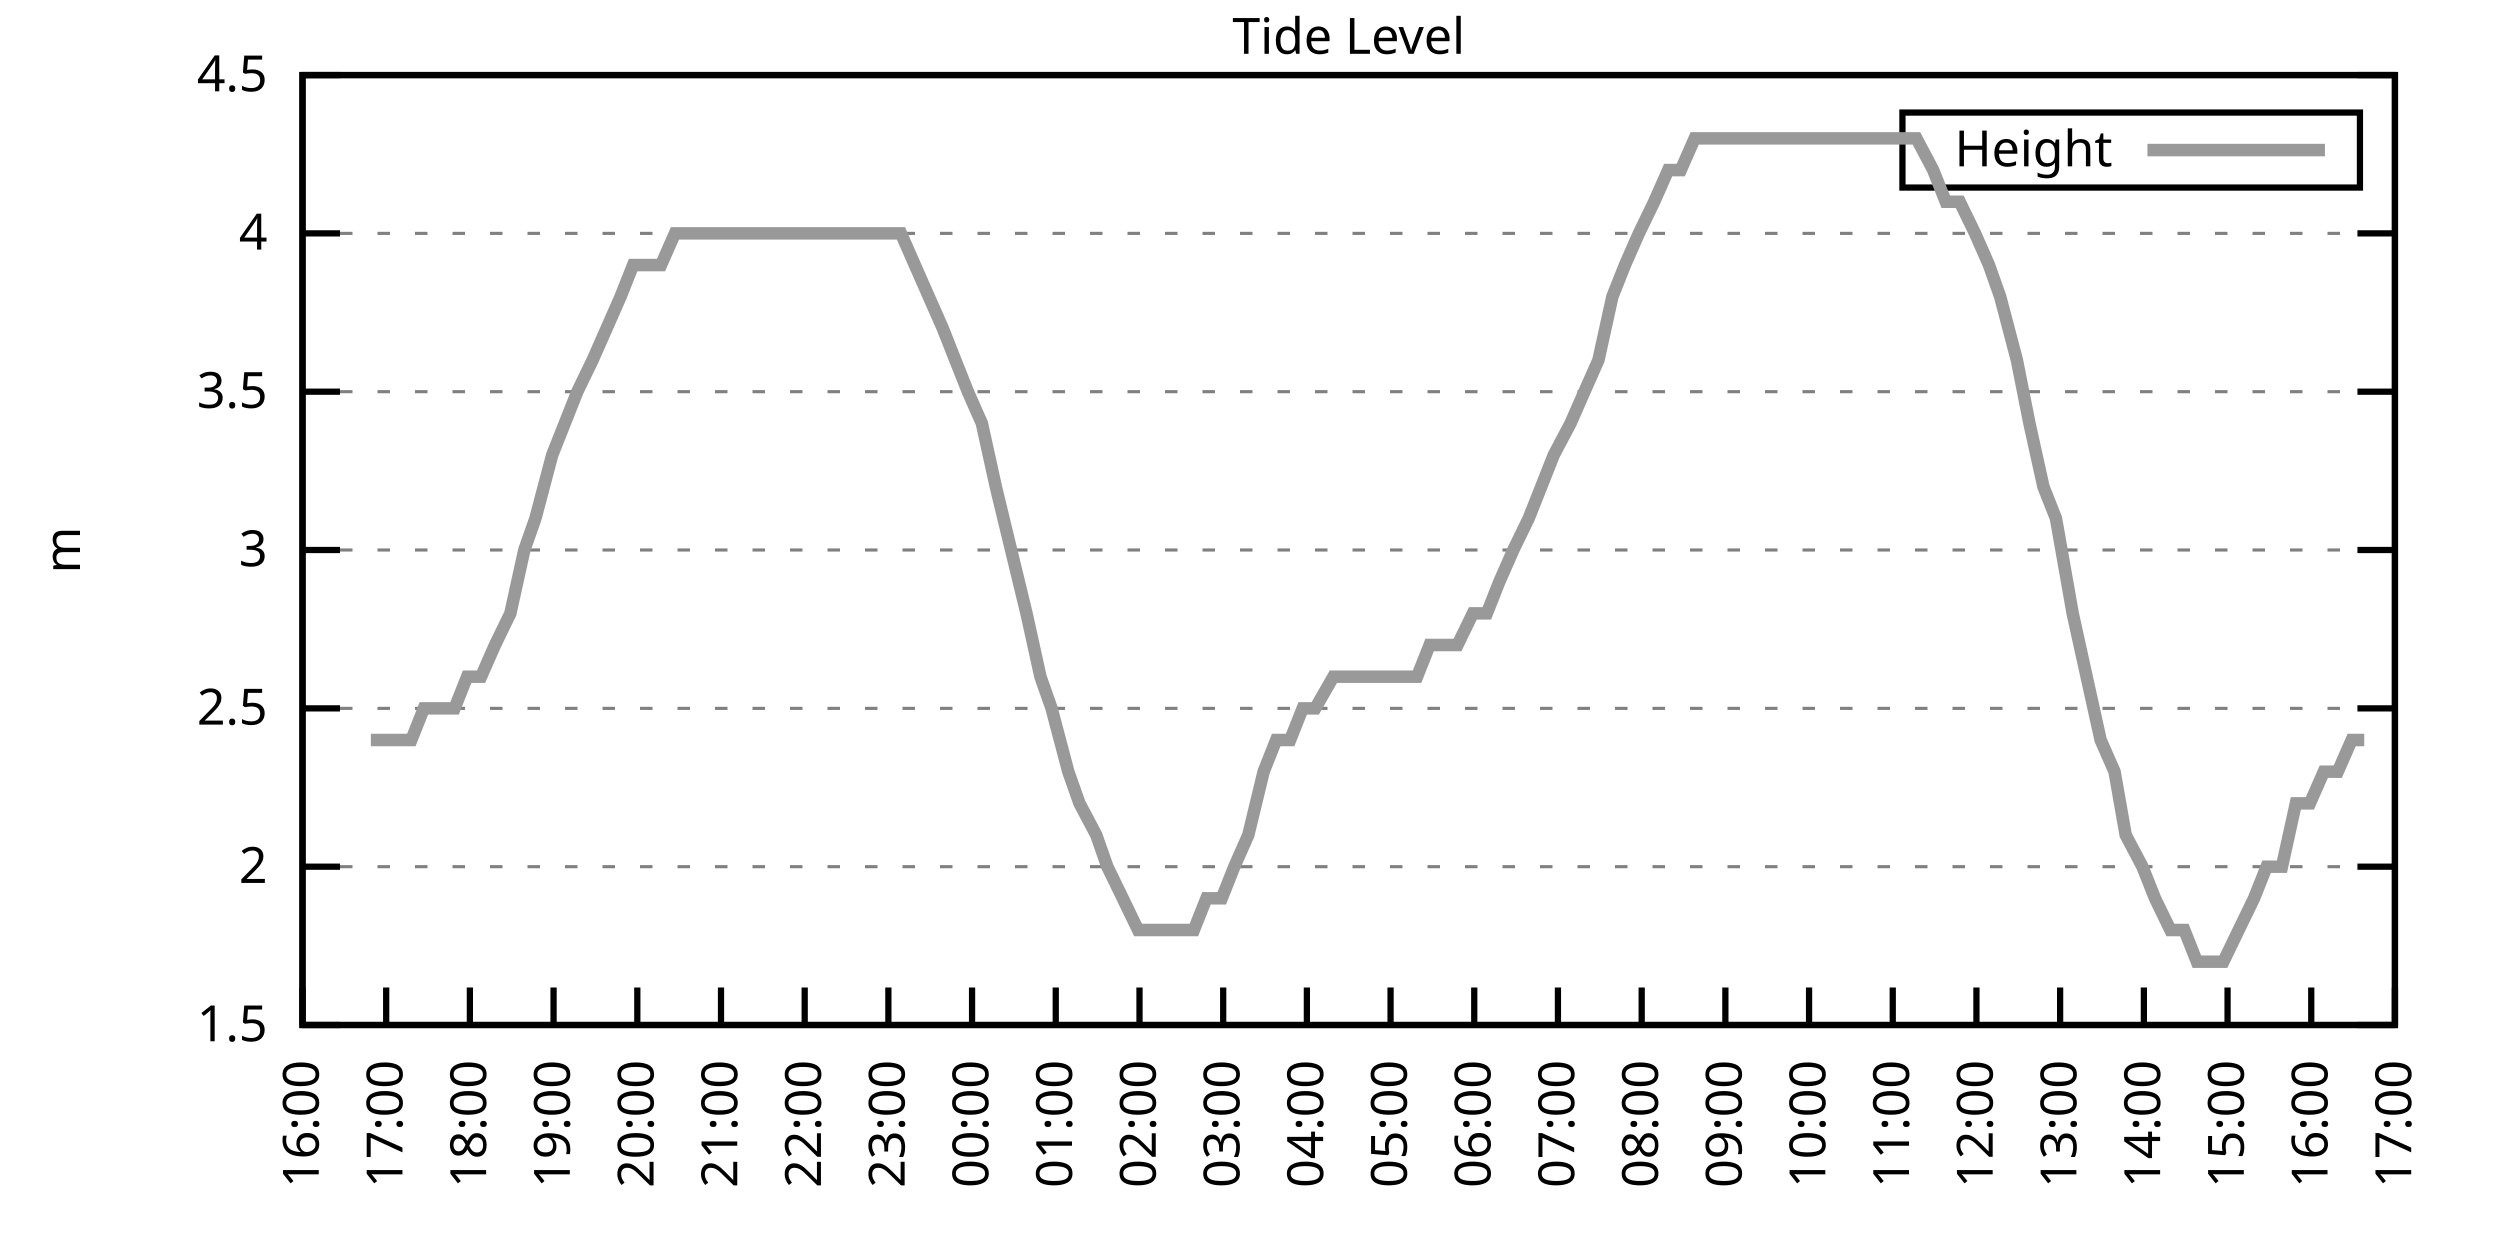
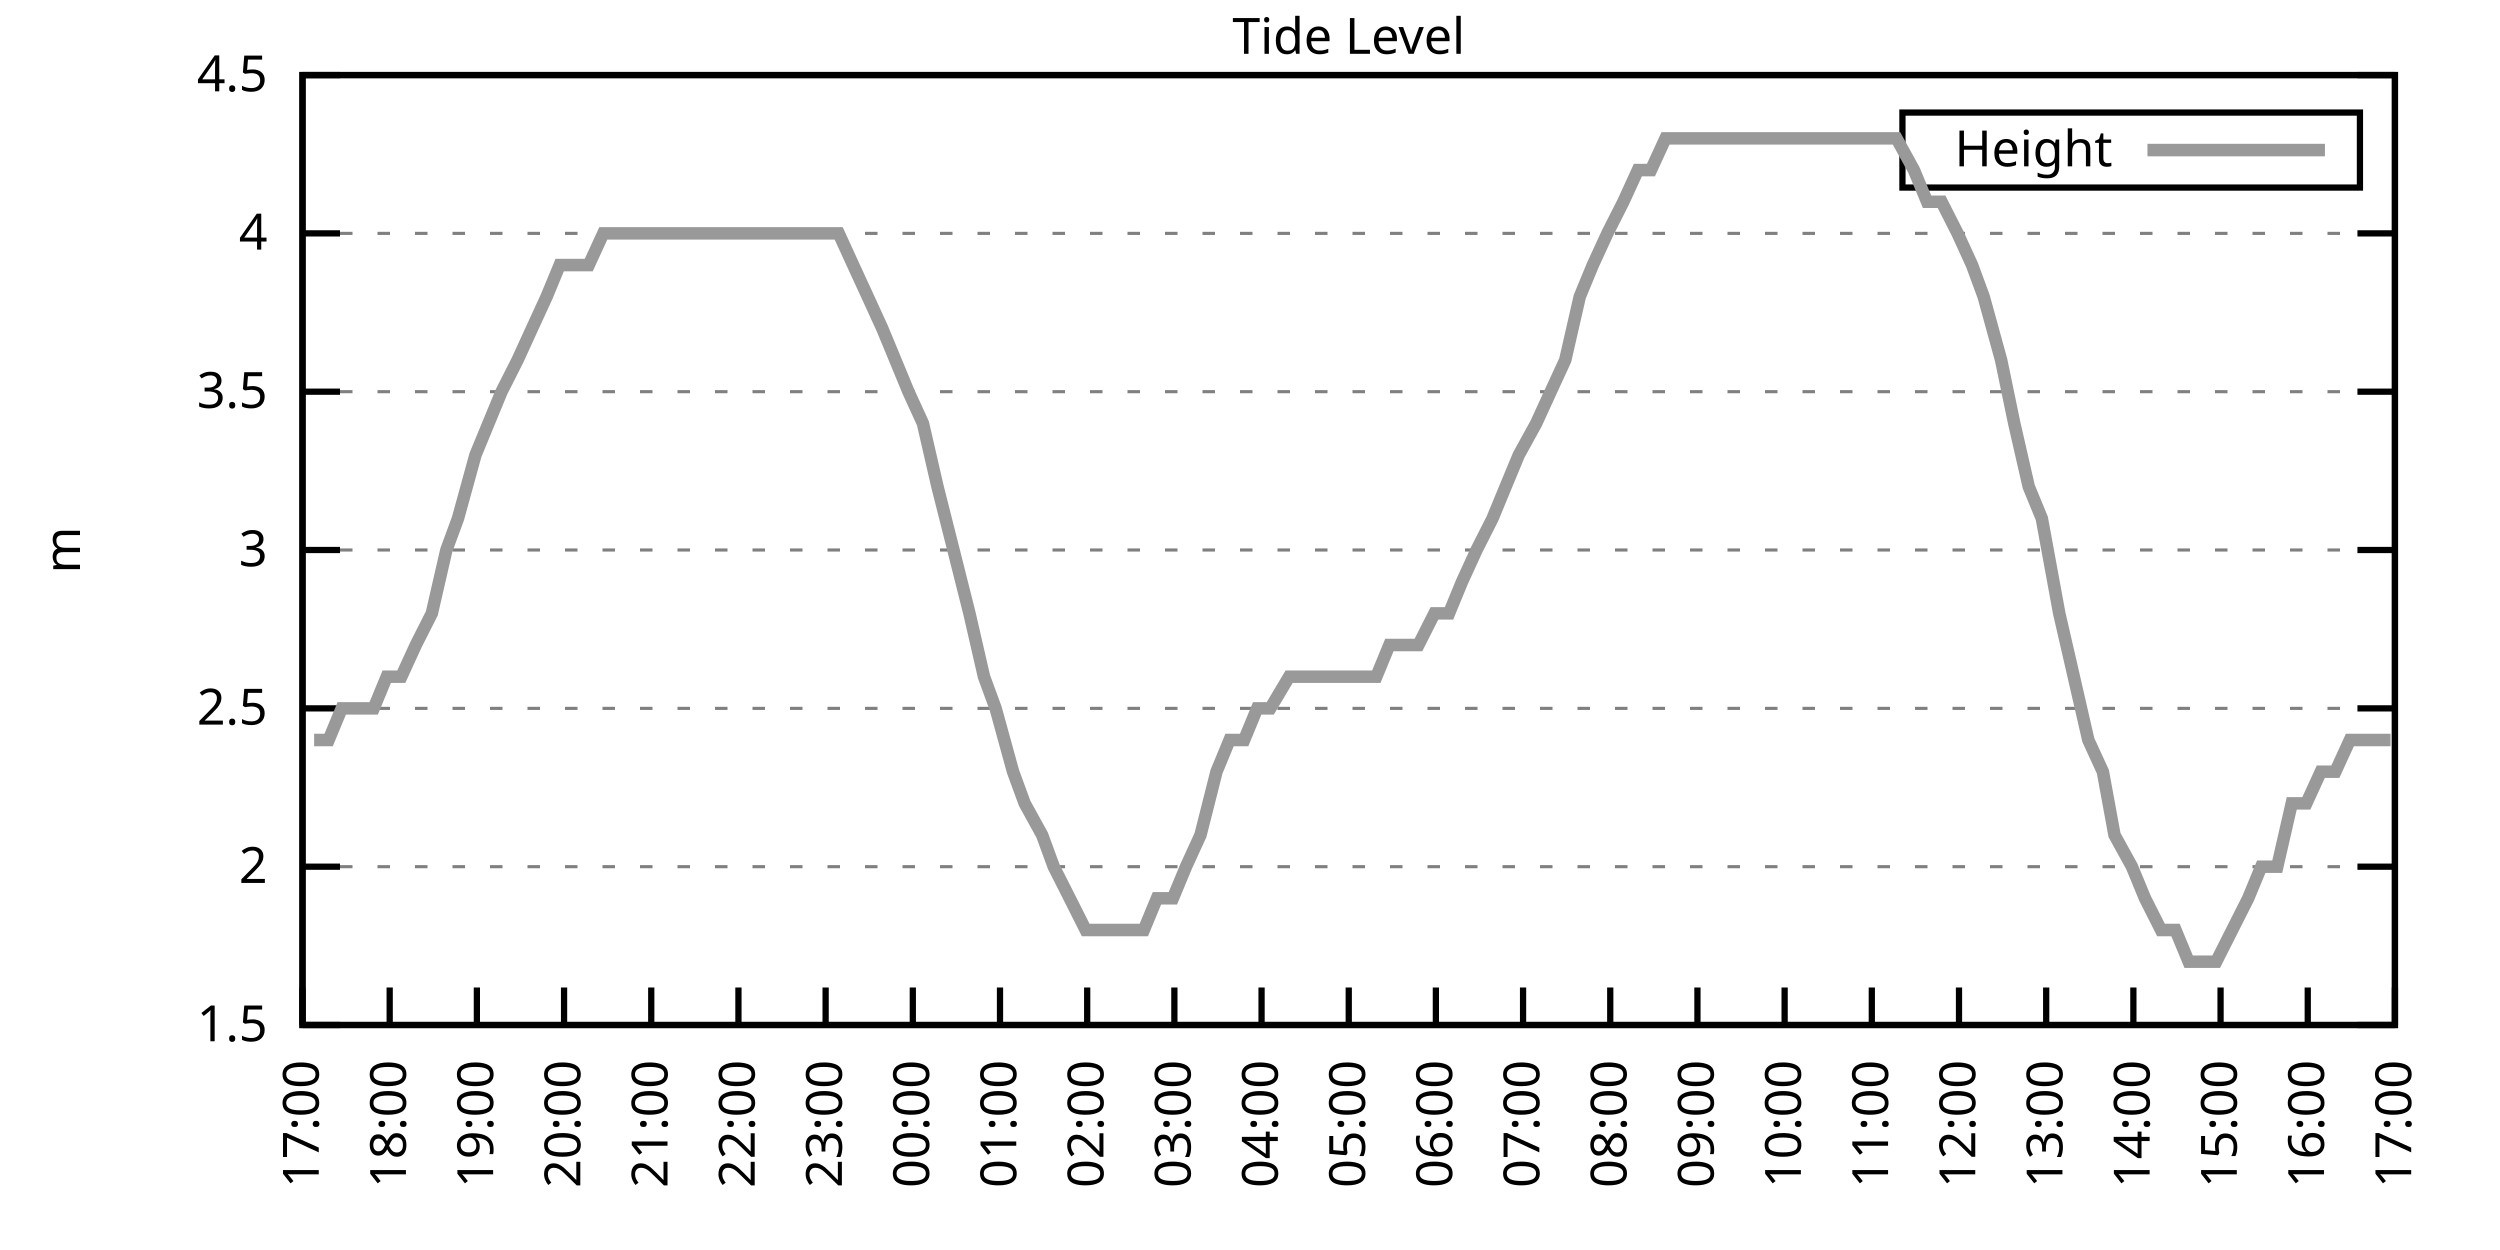
<svg xmlns="http://www.w3.org/2000/svg" xmlns:xlink="http://www.w3.org/1999/xlink" width="400" height="200" viewBox="0 0 400 200">
  <g id="gnuplot_canvas">
    <rect x="0" y="0" width="400" height="200" fill="none" />
    <defs>
      <circle id="gpDot" r="0.5" stroke-width="0.5" stroke="currentColor" />
      <path id="gpPt0" stroke-width="0.333" stroke="currentColor" d="M-1,0 h2 M0,-1 v2" />
      <path id="gpPt1" stroke-width="0.333" stroke="currentColor" d="M-1,-1 L1,1 M1,-1 L-1,1" />
      <path id="gpPt2" stroke-width="0.333" stroke="currentColor" d="M-1,0 L1,0 M0,-1 L0,1 M-1,-1 L1,1 M-1,1 L1,-1" />
      <rect id="gpPt3" stroke-width="0.333" stroke="currentColor" x="-1" y="-1" width="2" height="2" />
      <rect id="gpPt4" stroke-width="0.333" stroke="currentColor" fill="currentColor" x="-1" y="-1" width="2" height="2" />
      <circle id="gpPt5" stroke-width="0.333" stroke="currentColor" cx="0" cy="0" r="1" />
      <use xlink:href="#gpPt5" id="gpPt6" fill="currentColor" stroke="none" />
      <path id="gpPt7" stroke-width="0.333" stroke="currentColor" d="M0,-1.33 L-1.33,0.67 L1.33,0.67 z" />
      <use xlink:href="#gpPt7" id="gpPt8" fill="currentColor" stroke="none" />
      <use xlink:href="#gpPt7" id="gpPt9" stroke="currentColor" transform="rotate(180)" />
      <use xlink:href="#gpPt9" id="gpPt10" fill="currentColor" stroke="none" />
      <use xlink:href="#gpPt3" id="gpPt11" stroke="currentColor" transform="rotate(45)" />
      <use xlink:href="#gpPt11" id="gpPt12" fill="currentColor" stroke="none" />
      <path id="gpPt13" stroke-width="0.333" stroke="currentColor" d="M0,1.330 L1.265,0.411 L0.782,-1.067 L-0.782,-1.076 L-1.265,0.411 z" />
      <use xlink:href="#gpPt13" id="gpPt14" fill="currentColor" stroke="none" />
      <filter id="textbox" filterUnits="objectBoundingBox" x="0" y="0" height="1" width="1">
        <feFlood flood-color="white" flood-opacity="1" result="bgnd" />
        <feComposite in="SourceGraphic" in2="bgnd" operator="atop" />
      </filter>
      <filter id="greybox" filterUnits="objectBoundingBox" x="0" y="0" height="1" width="1">
        <feFlood flood-color="lightgrey" flood-opacity="1" result="grey" />
        <feComposite in="SourceGraphic" in2="grey" operator="atop" />
      </filter>
    </defs>
    <g fill="none" color="white" stroke="currentColor" stroke-width="1.00" stroke-linecap="butt" stroke-linejoin="miter">
</g>
    <g fill="none" color="black" stroke="currentColor" stroke-width="1.00" stroke-linecap="butt" stroke-linejoin="miter">
      <g stroke="none" shape-rendering="crispEdges">
        <polygon fill="rgb(255, 255, 255)" points="48.40,164.00 383.18,164.00 383.18,12.02 48.40,12.02 " />
      </g>
    </g>
    <g fill="none" color="black" stroke="currentColor" stroke-width="1.00" stroke-linecap="butt" stroke-linejoin="miter">
</g>
    <g fill="none" color="black" stroke="black" stroke-width="0.50" stroke-linecap="butt" stroke-linejoin="miter">
</g>
    <g fill="none" color="gray" stroke="currentColor" stroke-width="0.50" stroke-linecap="butt" stroke-linejoin="miter">
      <path stroke="gray" stroke-dasharray="2,4" class="gridline" d="M48.40,164.00 L383.19,164.00  " />
    </g>
    <g fill="none" color="gray" stroke="gray" stroke-width="1.00" stroke-linecap="butt" stroke-linejoin="miter">
</g>
    <g fill="none" color="black" stroke="currentColor" stroke-width="1.00" stroke-linecap="butt" stroke-linejoin="miter">
      <path stroke="black" d="M48.40,164.00 L54.40,164.00 M383.19,164.00 L377.19,164.00  " />
      <g transform="translate(42.80,166.60)" stroke="none" fill="black" font-family="Sans" font-size="8.00" text-anchor="end">
        <text>
          <tspan font-family="Sans"> 1.5</tspan>
        </text>
      </g>
    </g>
    <g fill="none" color="black" stroke="currentColor" stroke-width="1.00" stroke-linecap="butt" stroke-linejoin="miter">
</g>
    <g fill="none" color="black" stroke="black" stroke-width="0.50" stroke-linecap="butt" stroke-linejoin="miter">
</g>
    <g fill="none" color="gray" stroke="currentColor" stroke-width="0.50" stroke-linecap="butt" stroke-linejoin="miter">
      <path stroke="gray" stroke-dasharray="2,4" class="gridline" d="M48.40,138.67 L383.19,138.67  " />
    </g>
    <g fill="none" color="gray" stroke="gray" stroke-width="1.00" stroke-linecap="butt" stroke-linejoin="miter">
</g>
    <g fill="none" color="black" stroke="currentColor" stroke-width="1.00" stroke-linecap="butt" stroke-linejoin="miter">
      <path stroke="black" d="M48.40,138.67 L54.40,138.67 M383.19,138.67 L377.19,138.67  " />
      <g transform="translate(42.80,141.27)" stroke="none" fill="black" font-family="Sans" font-size="8.00" text-anchor="end">
        <text>
          <tspan font-family="Sans"> 2</tspan>
        </text>
      </g>
    </g>
    <g fill="none" color="black" stroke="currentColor" stroke-width="1.00" stroke-linecap="butt" stroke-linejoin="miter">
</g>
    <g fill="none" color="black" stroke="black" stroke-width="0.50" stroke-linecap="butt" stroke-linejoin="miter">
</g>
    <g fill="none" color="gray" stroke="currentColor" stroke-width="0.50" stroke-linecap="butt" stroke-linejoin="miter">
      <path stroke="gray" stroke-dasharray="2,4" class="gridline" d="M48.40,113.34 L383.19,113.34  " />
    </g>
    <g fill="none" color="gray" stroke="gray" stroke-width="1.00" stroke-linecap="butt" stroke-linejoin="miter">
</g>
    <g fill="none" color="black" stroke="currentColor" stroke-width="1.00" stroke-linecap="butt" stroke-linejoin="miter">
      <path stroke="black" d="M48.40,113.34 L54.40,113.34 M383.19,113.34 L377.19,113.34  " />
      <g transform="translate(42.80,115.94)" stroke="none" fill="black" font-family="Sans" font-size="8.00" text-anchor="end">
        <text>
          <tspan font-family="Sans"> 2.5</tspan>
        </text>
      </g>
    </g>
    <g fill="none" color="black" stroke="currentColor" stroke-width="1.00" stroke-linecap="butt" stroke-linejoin="miter">
</g>
    <g fill="none" color="black" stroke="black" stroke-width="0.50" stroke-linecap="butt" stroke-linejoin="miter">
</g>
    <g fill="none" color="gray" stroke="currentColor" stroke-width="0.50" stroke-linecap="butt" stroke-linejoin="miter">
      <path stroke="gray" stroke-dasharray="2,4" class="gridline" d="M48.40,88.00 L383.19,88.00  " />
    </g>
    <g fill="none" color="gray" stroke="gray" stroke-width="1.00" stroke-linecap="butt" stroke-linejoin="miter">
</g>
    <g fill="none" color="black" stroke="currentColor" stroke-width="1.00" stroke-linecap="butt" stroke-linejoin="miter">
      <path stroke="black" d="M48.40,88.00 L54.40,88.00 M383.19,88.00 L377.19,88.00  " />
      <g transform="translate(42.80,90.60)" stroke="none" fill="black" font-family="Sans" font-size="8.00" text-anchor="end">
        <text>
          <tspan font-family="Sans"> 3</tspan>
        </text>
      </g>
    </g>
    <g fill="none" color="black" stroke="currentColor" stroke-width="1.00" stroke-linecap="butt" stroke-linejoin="miter">
</g>
    <g fill="none" color="black" stroke="black" stroke-width="0.50" stroke-linecap="butt" stroke-linejoin="miter">
</g>
    <g fill="none" color="gray" stroke="currentColor" stroke-width="0.50" stroke-linecap="butt" stroke-linejoin="miter">
      <path stroke="gray" stroke-dasharray="2,4" class="gridline" d="M48.40,62.67 L383.19,62.67  " />
    </g>
    <g fill="none" color="gray" stroke="gray" stroke-width="1.00" stroke-linecap="butt" stroke-linejoin="miter">
</g>
    <g fill="none" color="black" stroke="currentColor" stroke-width="1.00" stroke-linecap="butt" stroke-linejoin="miter">
      <path stroke="black" d="M48.40,62.67 L54.40,62.67 M383.19,62.67 L377.19,62.67  " />
      <g transform="translate(42.80,65.27)" stroke="none" fill="black" font-family="Sans" font-size="8.00" text-anchor="end">
        <text>
          <tspan font-family="Sans"> 3.5</tspan>
        </text>
      </g>
    </g>
    <g fill="none" color="black" stroke="currentColor" stroke-width="1.00" stroke-linecap="butt" stroke-linejoin="miter">
</g>
    <g fill="none" color="black" stroke="black" stroke-width="0.50" stroke-linecap="butt" stroke-linejoin="miter">
</g>
    <g fill="none" color="gray" stroke="currentColor" stroke-width="0.50" stroke-linecap="butt" stroke-linejoin="miter">
      <path stroke="gray" stroke-dasharray="2,4" class="gridline" d="M48.40,37.34 L383.19,37.34  " />
    </g>
    <g fill="none" color="gray" stroke="gray" stroke-width="1.00" stroke-linecap="butt" stroke-linejoin="miter">
</g>
    <g fill="none" color="black" stroke="currentColor" stroke-width="1.00" stroke-linecap="butt" stroke-linejoin="miter">
      <path stroke="black" d="M48.40,37.34 L54.40,37.34 M383.19,37.34 L377.19,37.34  " />
      <g transform="translate(42.80,39.94)" stroke="none" fill="black" font-family="Sans" font-size="8.00" text-anchor="end">
        <text>
          <tspan font-family="Sans"> 4</tspan>
        </text>
      </g>
    </g>
    <g fill="none" color="black" stroke="currentColor" stroke-width="1.00" stroke-linecap="butt" stroke-linejoin="miter">
</g>
    <g fill="none" color="black" stroke="black" stroke-width="0.50" stroke-linecap="butt" stroke-linejoin="miter">
</g>
    <g fill="none" color="gray" stroke="currentColor" stroke-width="0.50" stroke-linecap="butt" stroke-linejoin="miter">
      <path stroke="gray" stroke-dasharray="2,4" class="gridline" d="M48.40,12.01 L383.19,12.01  " />
    </g>
    <g fill="none" color="gray" stroke="gray" stroke-width="1.00" stroke-linecap="butt" stroke-linejoin="miter">
</g>
    <g fill="none" color="black" stroke="currentColor" stroke-width="1.00" stroke-linecap="butt" stroke-linejoin="miter">
      <path stroke="black" d="M48.40,12.01 L54.40,12.01 M383.19,12.01 L377.19,12.01  " />
      <g transform="translate(42.80,14.61)" stroke="none" fill="black" font-family="Sans" font-size="8.00" text-anchor="end">
        <text>
          <tspan font-family="Sans"> 4.5</tspan>
        </text>
      </g>
    </g>
    <g fill="none" color="black" stroke="currentColor" stroke-width="1.00" stroke-linecap="butt" stroke-linejoin="miter">
      <path stroke="black" d="M48.40,164.00 L48.40,158.00  " />
      <g transform="translate(51.00,169.60) rotate(270.00)" stroke="none" fill="black" font-family="Sans" font-size="8.00" text-anchor="end">
        <text>
-           <tspan font-family="Sans">16:00</tspan>
-         </text>
-       </g>
-     </g>
-     <g fill="none" color="black" stroke="currentColor" stroke-width="1.00" stroke-linecap="butt" stroke-linejoin="miter">
-       <path stroke="black" d="M61.79,164.00 L61.79,158.00  " />
-       <g transform="translate(64.39,169.60) rotate(270.00)" stroke="none" fill="black" font-family="Sans" font-size="8.00" text-anchor="end">
-         <text>
          <tspan font-family="Sans">17:00</tspan>
        </text>
      </g>
    </g>
    <g fill="none" color="black" stroke="currentColor" stroke-width="1.00" stroke-linecap="butt" stroke-linejoin="miter">
-       <path stroke="black" d="M75.18,164.00 L75.18,158.00  " />
-       <g transform="translate(77.78,169.60) rotate(270.00)" stroke="none" fill="black" font-family="Sans" font-size="8.00" text-anchor="end">
+       <path stroke="black" d="M62.35,164.00 L62.35,158.00  " />
+       <g transform="translate(64.95,169.60) rotate(270.00)" stroke="none" fill="black" font-family="Sans" font-size="8.00" text-anchor="end">
        <text>
          <tspan font-family="Sans">18:00</tspan>
        </text>
      </g>
    </g>
    <g fill="none" color="black" stroke="currentColor" stroke-width="1.00" stroke-linecap="butt" stroke-linejoin="miter">
-       <path stroke="black" d="M88.57,164.00 L88.57,158.00  " />
-       <g transform="translate(91.17,169.60) rotate(270.00)" stroke="none" fill="black" font-family="Sans" font-size="8.00" text-anchor="end">
+       <path stroke="black" d="M76.30,164.00 L76.30,158.00  " />
+       <g transform="translate(78.90,169.60) rotate(270.00)" stroke="none" fill="black" font-family="Sans" font-size="8.00" text-anchor="end">
        <text>
          <tspan font-family="Sans">19:00</tspan>
        </text>
      </g>
    </g>
    <g fill="none" color="black" stroke="currentColor" stroke-width="1.00" stroke-linecap="butt" stroke-linejoin="miter">
-       <path stroke="black" d="M101.97,164.00 L101.97,158.00  " />
-       <g transform="translate(104.57,169.60) rotate(270.00)" stroke="none" fill="black" font-family="Sans" font-size="8.00" text-anchor="end">
+       <path stroke="black" d="M90.25,164.00 L90.25,158.00  " />
+       <g transform="translate(92.85,169.60) rotate(270.00)" stroke="none" fill="black" font-family="Sans" font-size="8.00" text-anchor="end">
        <text>
          <tspan font-family="Sans">20:00</tspan>
        </text>
      </g>
    </g>
    <g fill="none" color="black" stroke="currentColor" stroke-width="1.00" stroke-linecap="butt" stroke-linejoin="miter">
-       <path stroke="black" d="M115.36,164.00 L115.36,158.00  " />
-       <g transform="translate(117.96,169.60) rotate(270.00)" stroke="none" fill="black" font-family="Sans" font-size="8.00" text-anchor="end">
+       <path stroke="black" d="M104.20,164.00 L104.20,158.00  " />
+       <g transform="translate(106.80,169.60) rotate(270.00)" stroke="none" fill="black" font-family="Sans" font-size="8.00" text-anchor="end">
        <text>
          <tspan font-family="Sans">21:00</tspan>
        </text>
      </g>
    </g>
    <g fill="none" color="black" stroke="currentColor" stroke-width="1.00" stroke-linecap="butt" stroke-linejoin="miter">
-       <path stroke="black" d="M128.75,164.00 L128.75,158.00  " />
-       <g transform="translate(131.35,169.60) rotate(270.00)" stroke="none" fill="black" font-family="Sans" font-size="8.00" text-anchor="end">
+       <path stroke="black" d="M118.15,164.00 L118.15,158.00  " />
+       <g transform="translate(120.75,169.60) rotate(270.00)" stroke="none" fill="black" font-family="Sans" font-size="8.00" text-anchor="end">
        <text>
          <tspan font-family="Sans">22:00</tspan>
        </text>
      </g>
    </g>
    <g fill="none" color="black" stroke="currentColor" stroke-width="1.00" stroke-linecap="butt" stroke-linejoin="miter">
-       <path stroke="black" d="M142.14,164.00 L142.14,158.00  " />
-       <g transform="translate(144.74,169.60) rotate(270.00)" stroke="none" fill="black" font-family="Sans" font-size="8.00" text-anchor="end">
+       <path stroke="black" d="M132.10,164.00 L132.10,158.00  " />
+       <g transform="translate(134.70,169.60) rotate(270.00)" stroke="none" fill="black" font-family="Sans" font-size="8.00" text-anchor="end">
        <text>
          <tspan font-family="Sans">23:00</tspan>
        </text>
      </g>
    </g>
    <g fill="none" color="black" stroke="currentColor" stroke-width="1.00" stroke-linecap="butt" stroke-linejoin="miter">
-       <path stroke="black" d="M155.53,164.00 L155.53,158.00  " />
-       <g transform="translate(158.13,169.60) rotate(270.00)" stroke="none" fill="black" font-family="Sans" font-size="8.00" text-anchor="end">
+       <path stroke="black" d="M146.05,164.00 L146.05,158.00  " />
+       <g transform="translate(148.65,169.60) rotate(270.00)" stroke="none" fill="black" font-family="Sans" font-size="8.00" text-anchor="end">
        <text>
          <tspan font-family="Sans">00:00</tspan>
        </text>
      </g>
    </g>
    <g fill="none" color="black" stroke="currentColor" stroke-width="1.00" stroke-linecap="butt" stroke-linejoin="miter">
-       <path stroke="black" d="M168.92,164.00 L168.92,158.00  " />
-       <g transform="translate(171.52,169.60) rotate(270.00)" stroke="none" fill="black" font-family="Sans" font-size="8.00" text-anchor="end">
+       <path stroke="black" d="M160.00,164.00 L160.00,158.00  " />
+       <g transform="translate(162.60,169.60) rotate(270.00)" stroke="none" fill="black" font-family="Sans" font-size="8.00" text-anchor="end">
        <text>
          <tspan font-family="Sans">01:00</tspan>
        </text>
      </g>
    </g>
    <g fill="none" color="black" stroke="currentColor" stroke-width="1.00" stroke-linecap="butt" stroke-linejoin="miter">
-       <path stroke="black" d="M182.32,164.00 L182.32,158.00  " />
-       <g transform="translate(184.92,169.60) rotate(270.00)" stroke="none" fill="black" font-family="Sans" font-size="8.00" text-anchor="end">
+       <path stroke="black" d="M173.95,164.00 L173.95,158.00  " />
+       <g transform="translate(176.55,169.60) rotate(270.00)" stroke="none" fill="black" font-family="Sans" font-size="8.00" text-anchor="end">
        <text>
          <tspan font-family="Sans">02:00</tspan>
        </text>
      </g>
    </g>
    <g fill="none" color="black" stroke="currentColor" stroke-width="1.00" stroke-linecap="butt" stroke-linejoin="miter">
-       <path stroke="black" d="M195.71,164.00 L195.71,158.00  " />
-       <g transform="translate(198.31,169.60) rotate(270.00)" stroke="none" fill="black" font-family="Sans" font-size="8.00" text-anchor="end">
+       <path stroke="black" d="M187.90,164.00 L187.90,158.00  " />
+       <g transform="translate(190.50,169.60) rotate(270.00)" stroke="none" fill="black" font-family="Sans" font-size="8.00" text-anchor="end">
        <text>
          <tspan font-family="Sans">03:00</tspan>
        </text>
      </g>
    </g>
    <g fill="none" color="black" stroke="currentColor" stroke-width="1.00" stroke-linecap="butt" stroke-linejoin="miter">
-       <path stroke="black" d="M209.10,164.00 L209.10,158.00  " />
-       <g transform="translate(211.70,169.60) rotate(270.00)" stroke="none" fill="black" font-family="Sans" font-size="8.00" text-anchor="end">
+       <path stroke="black" d="M201.85,164.00 L201.85,158.00  " />
+       <g transform="translate(204.45,169.60) rotate(270.00)" stroke="none" fill="black" font-family="Sans" font-size="8.00" text-anchor="end">
        <text>
          <tspan font-family="Sans">04:00</tspan>
        </text>
      </g>
    </g>
    <g fill="none" color="black" stroke="currentColor" stroke-width="1.00" stroke-linecap="butt" stroke-linejoin="miter">
-       <path stroke="black" d="M222.49,164.00 L222.49,158.00  " />
-       <g transform="translate(225.09,169.60) rotate(270.00)" stroke="none" fill="black" font-family="Sans" font-size="8.00" text-anchor="end">
+       <path stroke="black" d="M215.80,164.00 L215.80,158.00  " />
+       <g transform="translate(218.40,169.60) rotate(270.00)" stroke="none" fill="black" font-family="Sans" font-size="8.00" text-anchor="end">
        <text>
          <tspan font-family="Sans">05:00</tspan>
        </text>
      </g>
    </g>
    <g fill="none" color="black" stroke="currentColor" stroke-width="1.00" stroke-linecap="butt" stroke-linejoin="miter">
-       <path stroke="black" d="M235.88,164.00 L235.88,158.00  " />
-       <g transform="translate(238.48,169.60) rotate(270.00)" stroke="none" fill="black" font-family="Sans" font-size="8.00" text-anchor="end">
+       <path stroke="black" d="M229.74,164.00 L229.74,158.00  " />
+       <g transform="translate(232.34,169.60) rotate(270.00)" stroke="none" fill="black" font-family="Sans" font-size="8.00" text-anchor="end">
        <text>
          <tspan font-family="Sans">06:00</tspan>
        </text>
      </g>
    </g>
    <g fill="none" color="black" stroke="currentColor" stroke-width="1.00" stroke-linecap="butt" stroke-linejoin="miter">
-       <path stroke="black" d="M249.27,164.00 L249.27,158.00  " />
-       <g transform="translate(251.87,169.60) rotate(270.00)" stroke="none" fill="black" font-family="Sans" font-size="8.00" text-anchor="end">
+       <path stroke="black" d="M243.69,164.00 L243.69,158.00  " />
+       <g transform="translate(246.29,169.60) rotate(270.00)" stroke="none" fill="black" font-family="Sans" font-size="8.00" text-anchor="end">
        <text>
          <tspan font-family="Sans">07:00</tspan>
        </text>
      </g>
    </g>
    <g fill="none" color="black" stroke="currentColor" stroke-width="1.00" stroke-linecap="butt" stroke-linejoin="miter">
-       <path stroke="black" d="M262.67,164.00 L262.67,158.00  " />
-       <g transform="translate(265.27,169.60) rotate(270.00)" stroke="none" fill="black" font-family="Sans" font-size="8.00" text-anchor="end">
+       <path stroke="black" d="M257.64,164.00 L257.64,158.00  " />
+       <g transform="translate(260.24,169.60) rotate(270.00)" stroke="none" fill="black" font-family="Sans" font-size="8.00" text-anchor="end">
        <text>
          <tspan font-family="Sans">08:00</tspan>
        </text>
      </g>
    </g>
    <g fill="none" color="black" stroke="currentColor" stroke-width="1.00" stroke-linecap="butt" stroke-linejoin="miter">
-       <path stroke="black" d="M276.06,164.00 L276.06,158.00  " />
-       <g transform="translate(278.66,169.60) rotate(270.00)" stroke="none" fill="black" font-family="Sans" font-size="8.00" text-anchor="end">
+       <path stroke="black" d="M271.59,164.00 L271.59,158.00  " />
+       <g transform="translate(274.19,169.60) rotate(270.00)" stroke="none" fill="black" font-family="Sans" font-size="8.00" text-anchor="end">
        <text>
          <tspan font-family="Sans">09:00</tspan>
        </text>
      </g>
    </g>
    <g fill="none" color="black" stroke="currentColor" stroke-width="1.00" stroke-linecap="butt" stroke-linejoin="miter">
-       <path stroke="black" d="M289.45,164.00 L289.45,158.00  " />
-       <g transform="translate(292.05,169.60) rotate(270.00)" stroke="none" fill="black" font-family="Sans" font-size="8.00" text-anchor="end">
+       <path stroke="black" d="M285.54,164.00 L285.54,158.00  " />
+       <g transform="translate(288.14,169.60) rotate(270.00)" stroke="none" fill="black" font-family="Sans" font-size="8.00" text-anchor="end">
        <text>
          <tspan font-family="Sans">10:00</tspan>
        </text>
      </g>
    </g>
    <g fill="none" color="black" stroke="currentColor" stroke-width="1.00" stroke-linecap="butt" stroke-linejoin="miter">
-       <path stroke="black" d="M302.84,164.00 L302.84,158.00  " />
-       <g transform="translate(305.44,169.60) rotate(270.00)" stroke="none" fill="black" font-family="Sans" font-size="8.00" text-anchor="end">
+       <path stroke="black" d="M299.49,164.00 L299.49,158.00  " />
+       <g transform="translate(302.09,169.60) rotate(270.00)" stroke="none" fill="black" font-family="Sans" font-size="8.00" text-anchor="end">
        <text>
          <tspan font-family="Sans">11:00</tspan>
        </text>
      </g>
    </g>
    <g fill="none" color="black" stroke="currentColor" stroke-width="1.00" stroke-linecap="butt" stroke-linejoin="miter">
-       <path stroke="black" d="M316.23,164.00 L316.23,158.00  " />
-       <g transform="translate(318.83,169.60) rotate(270.00)" stroke="none" fill="black" font-family="Sans" font-size="8.00" text-anchor="end">
+       <path stroke="black" d="M313.44,164.00 L313.44,158.00  " />
+       <g transform="translate(316.04,169.60) rotate(270.00)" stroke="none" fill="black" font-family="Sans" font-size="8.00" text-anchor="end">
        <text>
          <tspan font-family="Sans">12:00</tspan>
        </text>
      </g>
    </g>
    <g fill="none" color="black" stroke="currentColor" stroke-width="1.00" stroke-linecap="butt" stroke-linejoin="miter">
-       <path stroke="black" d="M329.62,164.00 L329.62,158.00  " />
-       <g transform="translate(332.22,169.60) rotate(270.00)" stroke="none" fill="black" font-family="Sans" font-size="8.00" text-anchor="end">
+       <path stroke="black" d="M327.39,164.00 L327.39,158.00  " />
+       <g transform="translate(329.99,169.60) rotate(270.00)" stroke="none" fill="black" font-family="Sans" font-size="8.00" text-anchor="end">
        <text>
          <tspan font-family="Sans">13:00</tspan>
        </text>
      </g>
    </g>
    <g fill="none" color="black" stroke="currentColor" stroke-width="1.00" stroke-linecap="butt" stroke-linejoin="miter">
-       <path stroke="black" d="M343.02,164.00 L343.02,158.00  " />
-       <g transform="translate(345.62,169.60) rotate(270.00)" stroke="none" fill="black" font-family="Sans" font-size="8.00" text-anchor="end">
+       <path stroke="black" d="M341.34,164.00 L341.34,158.00  " />
+       <g transform="translate(343.94,169.60) rotate(270.00)" stroke="none" fill="black" font-family="Sans" font-size="8.00" text-anchor="end">
        <text>
          <tspan font-family="Sans">14:00</tspan>
        </text>
      </g>
    </g>
    <g fill="none" color="black" stroke="currentColor" stroke-width="1.00" stroke-linecap="butt" stroke-linejoin="miter">
-       <path stroke="black" d="M356.41,164.00 L356.41,158.00  " />
-       <g transform="translate(359.01,169.60) rotate(270.00)" stroke="none" fill="black" font-family="Sans" font-size="8.00" text-anchor="end">
+       <path stroke="black" d="M355.29,164.00 L355.29,158.00  " />
+       <g transform="translate(357.89,169.60) rotate(270.00)" stroke="none" fill="black" font-family="Sans" font-size="8.00" text-anchor="end">
        <text>
          <tspan font-family="Sans">15:00</tspan>
        </text>
      </g>
    </g>
    <g fill="none" color="black" stroke="currentColor" stroke-width="1.00" stroke-linecap="butt" stroke-linejoin="miter">
-       <path stroke="black" d="M369.80,164.00 L369.80,158.00  " />
-       <g transform="translate(372.40,169.60) rotate(270.00)" stroke="none" fill="black" font-family="Sans" font-size="8.00" text-anchor="end">
+       <path stroke="black" d="M369.24,164.00 L369.24,158.00  " />
+       <g transform="translate(371.84,169.60) rotate(270.00)" stroke="none" fill="black" font-family="Sans" font-size="8.00" text-anchor="end">
        <text>
          <tspan font-family="Sans">16:00</tspan>
        </text>
      </g>
    </g>
    <g fill="none" color="black" stroke="currentColor" stroke-width="1.00" stroke-linecap="butt" stroke-linejoin="miter">
      <path stroke="black" d="M383.19,164.00 L383.19,158.00  " />
      <g transform="translate(385.79,169.60) rotate(270.00)" stroke="none" fill="black" font-family="Sans" font-size="8.00" text-anchor="end">
        <text>
          <tspan font-family="Sans">17:00</tspan>
        </text>
      </g>
    </g>
    <g fill="none" color="black" stroke="currentColor" stroke-width="1.00" stroke-linecap="butt" stroke-linejoin="miter">
</g>
    <g fill="none" color="black" stroke="currentColor" stroke-width="1.00" stroke-linecap="butt" stroke-linejoin="miter">
      <path stroke="black" d="M48.40,12.01 L48.40,164.00 L383.19,164.00 L383.19,12.01 L48.40,12.01 Z  " />
    </g>
    <g fill="none" color="black" stroke="currentColor" stroke-width="1.00" stroke-linecap="butt" stroke-linejoin="miter">
</g>
    <g fill="none" color="black" stroke="currentColor" stroke-width="1.00" stroke-linecap="butt" stroke-linejoin="miter">
      <path stroke="black" d="M304.39,30.01 L304.39,18.01 L377.59,18.01 L377.59,30.01 L304.39,30.01 Z  " />
    </g>
    <g id="Tide_level_plot_1">
      <g fill="none" color="white" stroke="black" stroke-width="2.00" stroke-linecap="butt" stroke-linejoin="miter">
</g>
      <g fill="none" color="black" stroke="currentColor" stroke-width="2.00" stroke-linecap="butt" stroke-linejoin="miter">
        <g transform="translate(337.99,26.61)" stroke="none" fill="black" font-family="Sans" font-size="8.00" text-anchor="end">
          <text>
            <tspan font-family="Sans">Height</tspan>
          </text>
        </g>
      </g>
      <g fill="none" color="black" stroke="currentColor" stroke-width="2.00" stroke-linecap="butt" stroke-linejoin="miter">
-         <path stroke="rgb(153, 153, 153)" d="M343.59,24.01 L371.99,24.01 M59.34,118.40 L61.35,118.40 L63.58,118.40 L65.81,118.40 L67.82,113.34 L70.50,113.34   L72.73,113.34 L74.74,108.27 L76.97,108.27 L79.20,103.20 L81.66,98.14 L83.89,88.00 L85.67,82.94 L88.35,72.81   L90.36,67.74 L92.37,62.67 L94.82,57.61 L97.06,52.54 L99.29,47.47 L101.30,42.41 L103.75,42.41 L105.76,42.41   L107.99,37.34 L110.22,37.34 L112.90,37.34 L114.91,37.34 L117.14,37.34 L119.38,37.34 L121.38,37.34 L124.06,37.34   L126.07,37.34 L128.30,37.34 L130.54,37.34 L132.99,37.34 L135.22,37.34 L137.45,37.34 L139.46,37.34 L141.92,37.34   L144.15,37.34 L146.38,42.41 L148.61,47.47 L150.85,52.54 L152.85,57.61 L154.86,62.67 L157.10,67.74 L159.33,77.87   L161.78,88.00 L164.24,98.14 L166.47,108.27 L168.25,113.34 L170.93,123.47 L172.72,128.54 L175.40,133.60 L177.18,138.67   L179.64,143.73 L182.09,148.80 L184.32,148.80 L186.11,148.80 L188.79,148.80 L191.02,148.80 L193.03,143.73 L195.48,143.73   L197.49,138.67 L199.73,133.60 L202.18,123.47 L204.19,118.40 L206.42,118.40 L208.43,113.34 L210.44,113.34 L213.34,108.27   L215.35,108.27 L217.80,108.27 L219.81,108.27 L222.04,108.27 L224.28,108.27 L226.73,108.27 L228.74,103.20 L231.20,103.20   L233.20,103.20 L235.66,98.14 L237.89,98.14 L239.90,93.07 L242.13,88.00 L244.59,82.94 L246.60,77.87 L248.60,72.81   L251.28,67.74 L253.51,62.67 L255.75,57.61 L257.98,47.47 L259.99,42.41 L262.22,37.34 L264.67,32.28 L266.91,27.21   L268.92,27.21 L271.15,22.14 L273.38,22.14 L275.83,22.14 L277.84,22.14 L279.85,22.14 L282.53,22.14 L284.54,22.14   L286.99,22.14 L289.00,22.14 L291.46,22.14 L293.69,22.14 L295.48,22.14 L298.15,22.14 L300.16,22.14 L302.17,22.14   L304.63,22.14 L306.63,22.14 L309.31,27.21 L311.32,32.28 L313.55,32.28 L316.01,37.34 L318.24,42.41 L320.03,47.47   L322.70,57.61 L324.71,67.74 L326.95,77.87 L328.95,82.94 L331.63,98.14 L333.86,108.27 L336.10,118.40 L338.33,123.47   L340.11,133.60 L342.79,138.67 L344.80,143.73 L347.26,148.80 L349.49,148.80 L351.50,153.87 L353.73,153.87 L355.74,153.87   L358.19,148.80 L360.65,143.73 L362.66,138.67 L365.11,138.67 L367.34,128.54 L369.58,128.54 L371.81,123.47 L374.04,123.47   L376.27,118.40 L378.28,118.40  " />
+         <path stroke="rgb(153, 153, 153)" d="M343.59,24.01 L371.99,24.01 M50.26,118.40 L52.58,118.40 L54.68,113.34 L57.47,113.34 L59.79,113.34 L61.88,108.27   L64.21,108.27 L66.53,103.20 L69.09,98.14 L71.42,88.00 L73.28,82.94 L76.07,72.81 L78.16,67.74 L80.25,62.67   L82.81,57.61 L85.13,52.54 L87.46,47.47 L89.55,42.41 L92.11,42.41 L94.20,42.41 L96.53,37.34 L98.85,37.34   L101.64,37.34 L103.73,37.34 L106.06,37.34 L108.38,37.34 L110.48,37.34 L113.27,37.34 L115.36,37.34 L117.68,37.34   L120.01,37.34 L122.57,37.34 L124.89,37.34 L127.22,37.34 L129.31,37.34 L131.87,37.34 L134.19,37.34 L136.51,42.41   L138.84,47.47 L141.16,52.54 L143.26,57.61 L145.35,62.67 L147.67,67.74 L150.00,77.87 L152.56,88.00 L155.11,98.14   L157.44,108.27 L159.30,113.34 L162.09,123.47 L163.95,128.54 L166.74,133.60 L168.60,138.67 L171.16,143.73 L173.71,148.80   L176.04,148.80 L177.90,148.80 L180.69,148.80 L183.01,148.80 L185.11,143.73 L187.66,143.73 L189.76,138.67 L192.08,133.60   L194.64,123.47 L196.73,118.40 L199.06,118.40 L201.15,113.34 L203.24,113.34 L206.26,108.27 L208.36,108.27 L210.91,108.27   L213.01,108.27 L215.33,108.27 L217.65,108.27 L220.21,108.27 L222.30,103.20 L224.86,103.20 L226.95,103.20 L229.51,98.14   L231.84,98.14 L233.93,93.07 L236.25,88.00 L238.81,82.94 L240.90,77.87 L243.00,72.81 L245.79,67.74 L248.11,62.67   L250.44,57.61 L252.76,47.47 L254.85,42.41 L257.18,37.34 L259.74,32.28 L262.06,27.21 L264.15,27.21 L266.48,22.14   L268.80,22.14 L271.36,22.14 L273.45,22.14 L275.55,22.14 L278.34,22.14 L280.43,22.14 L282.99,22.14 L285.08,22.14   L287.64,22.14 L289.96,22.14 L291.82,22.14 L294.61,22.14 L296.70,22.14 L298.80,22.14 L301.35,22.14 L303.44,22.14   L306.23,27.21 L308.33,32.28 L310.65,32.28 L313.21,37.34 L315.53,42.41 L317.39,47.47 L320.18,57.61 L322.28,67.74   L324.60,77.87 L326.69,82.94 L329.48,98.14 L331.81,108.27 L334.13,118.40 L336.46,123.47 L338.32,133.60 L341.11,138.67   L343.20,143.73 L345.76,148.80 L348.08,148.80 L350.18,153.87 L352.50,153.87 L354.59,153.87 L357.15,148.80 L359.71,143.73   L361.80,138.67 L364.36,138.67 L366.68,128.54 L369.01,128.54 L371.33,123.47 L373.66,123.47 L375.98,118.40 L378.08,118.40   L380.40,118.40 L382.49,118.40  " />
      </g>
    </g>
    <g fill="none" color="black" stroke="currentColor" stroke-width="2.00" stroke-linecap="butt" stroke-linejoin="miter">
</g>
    <g fill="none" color="black" stroke="black" stroke-width="1.00" stroke-linecap="butt" stroke-linejoin="miter">
</g>
    <g fill="none" color="black" stroke="currentColor" stroke-width="1.00" stroke-linecap="butt" stroke-linejoin="miter">
      <path stroke="black" d="M48.40,12.01 L48.40,164.00 L383.19,164.00 L383.19,12.01 L48.40,12.01 Z  " />
      <g transform="translate(12.80,88.01) rotate(270.00)" stroke="none" fill="black" font-family="Sans" font-size="8.00" text-anchor="middle">
        <text>
          <tspan font-family="Sans">m</tspan>
        </text>
      </g>
    </g>
    <g fill="none" color="black" stroke="currentColor" stroke-width="1.00" stroke-linecap="butt" stroke-linejoin="miter">
</g>
    <g fill="none" color="black" stroke="currentColor" stroke-width="1.00" stroke-linecap="butt" stroke-linejoin="miter">
      <g transform="translate(215.79,8.61)" stroke="none" fill="black" font-family="Sans" font-size="8.00" text-anchor="middle">
        <text>
          <tspan font-family="Sans">Tide Level</tspan>
        </text>
      </g>
    </g>
    <g fill="none" color="black" stroke="currentColor" stroke-width="1.00" stroke-linecap="butt" stroke-linejoin="miter">
</g>
  </g>
</svg>
